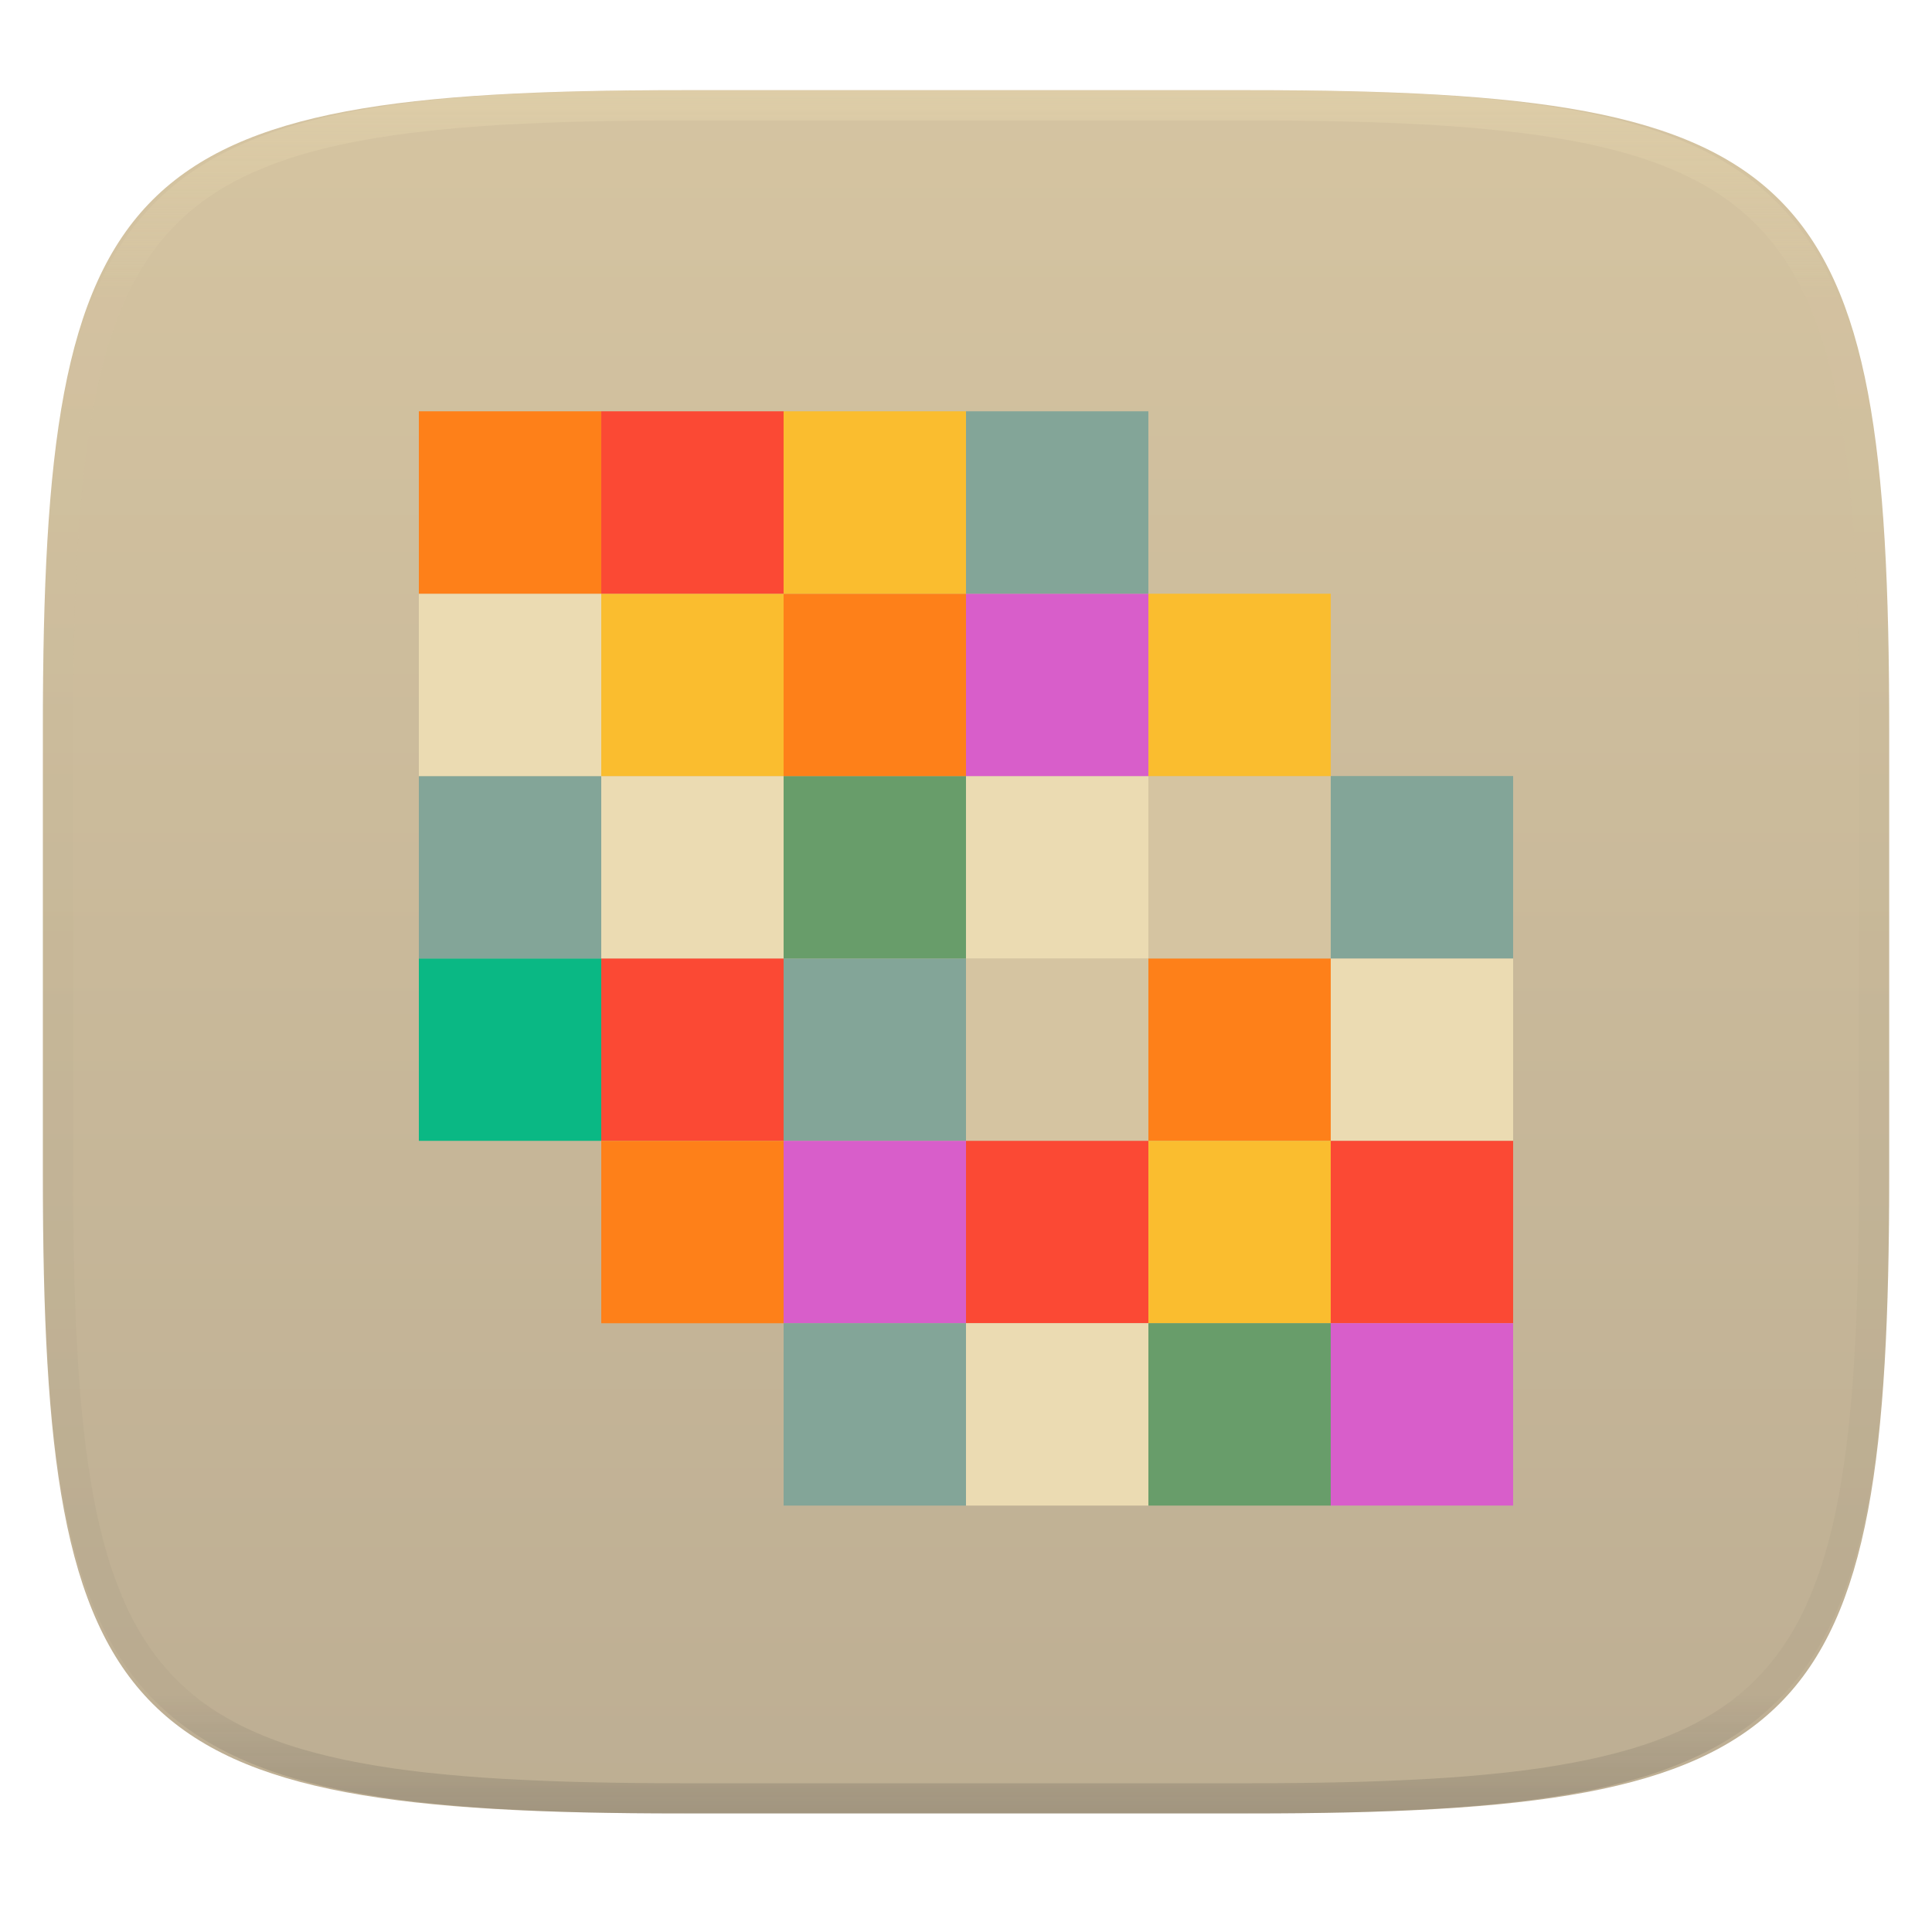
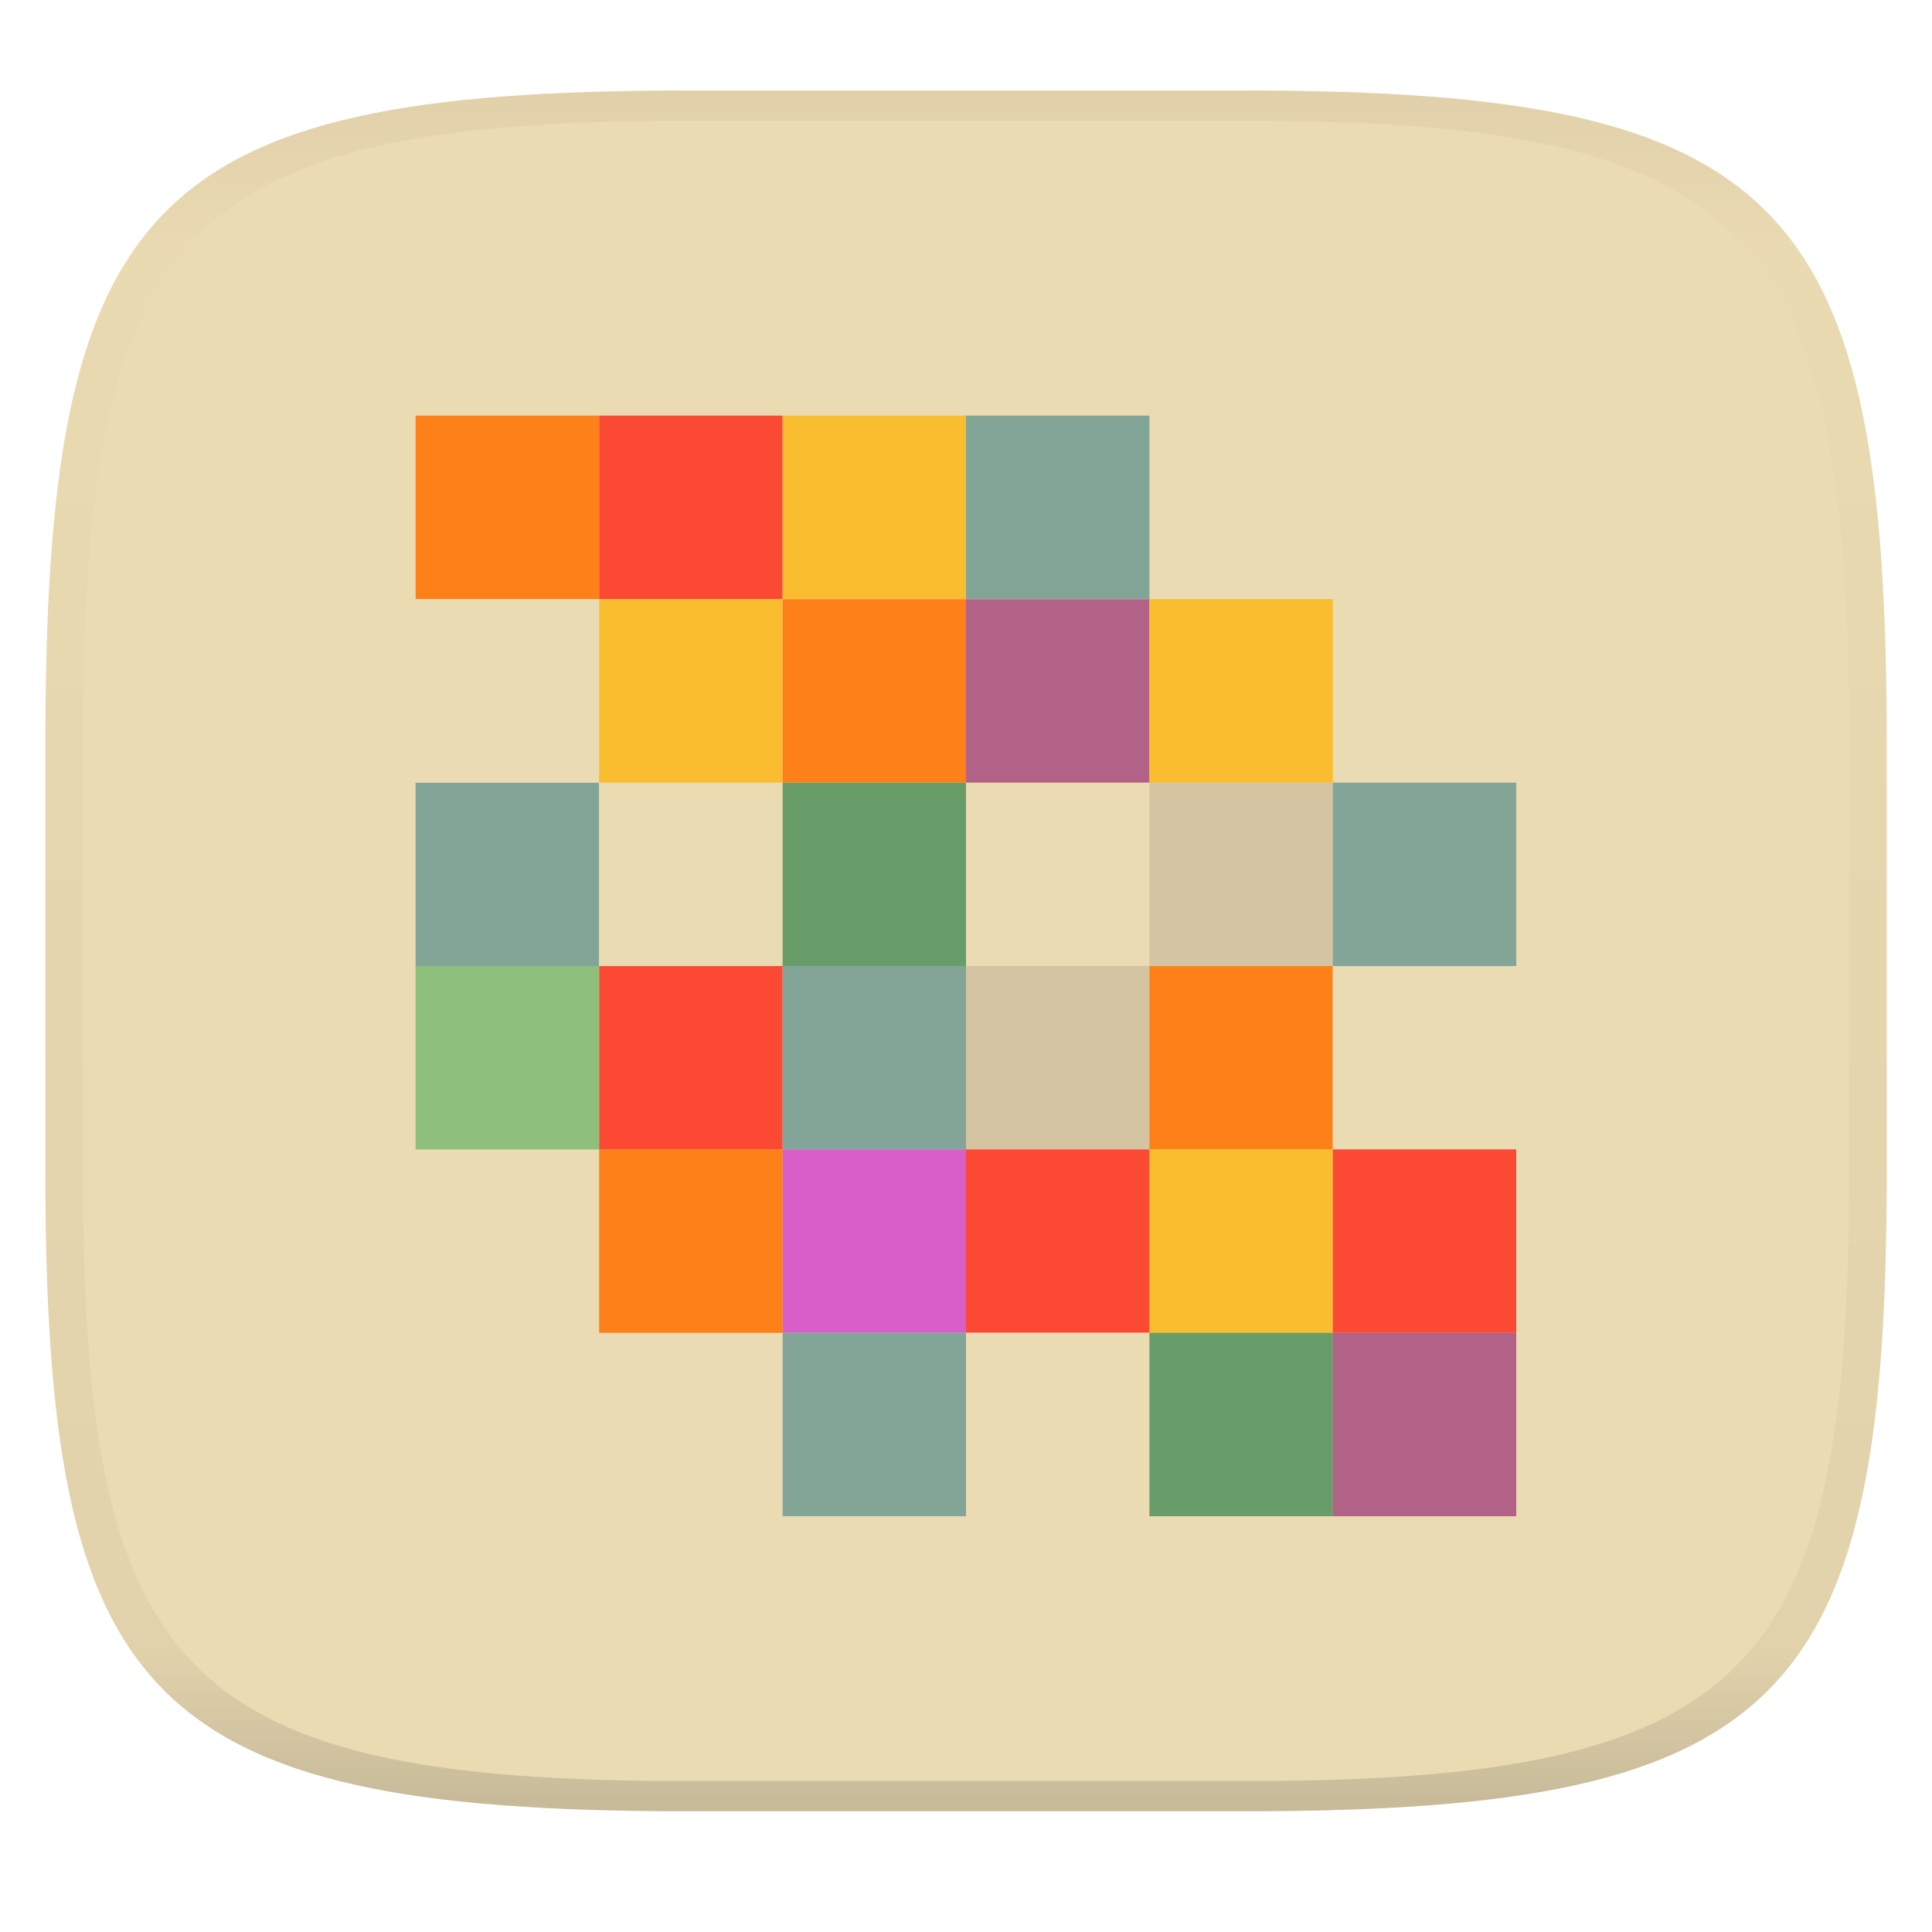
- <svg xmlns="http://www.w3.org/2000/svg" style="isolation:isolate" width="256" height="256" viewBox="0 0 256 256">
-   <g filter="url(#c9Nkz95qlVqGQL38SD1pWNubvBiJ8L4E)">
-     <linearGradient id="_lgradient_60" x1="0" x2="0" y1="0" y2="1" gradientTransform="matrix(244.648,0,0,228.338,5.68,11.95)" gradientUnits="userSpaceOnUse">
-       <stop offset="0%" style="stop-color:#d5c4a1" />
-       <stop offset="100%" style="stop-color:#bdae93" />
+ <svg xmlns="http://www.w3.org/2000/svg" width="256" height="256" style="isolation:isolate" version="1.1">
+   <g transform="translate(.007136 -.1198)" filter="url(#a)">
+     <linearGradient id="b" x1=".5" x2=".5" y2="1" gradientTransform="matrix(244,0,0,228,5.981,12.12)" gradientUnits="userSpaceOnUse">
+       <stop stop-color="#ebdbb2" offset="0" />
+       <stop stop-color="#ebdbb2" offset="1" />
    </linearGradient>
-     <path fill="url(#_lgradient_60)" d="M 165.689 11.95 C 239.745 11.95 250.328 22.507 250.328 96.494 L 250.328 155.745 C 250.328 229.731 239.745 240.288 165.689 240.288 L 90.319 240.288 C 16.264 240.288 5.68 229.731 5.68 155.745 L 5.68 96.494 C 5.68 22.507 16.264 11.95 90.319 11.95 L 165.689 11.95 Z" />
+     <path d="m165 12.12c72 0 85 15 85 87v56c0 70-13 85-85 85h-74c-72 0-85-15-85-85v-56c0-72 13-87 85-87z" fill="url(#b)" />
  </g>
-   <g opacity=".4">
-     <linearGradient id="_lgradient_61" x1=".517" x2=".517" y1="0" y2="1" gradientTransform="matrix(244.65,0,0,228.34,5.68,11.95)" gradientUnits="userSpaceOnUse">
-       <stop offset="0%" style="stop-color:#ebdbb2" />
-       <stop offset="12.5%" stop-opacity=".098" style="stop-color:#ebdbb2" />
-       <stop offset="92.5%" stop-opacity=".098" style="stop-color:#282828" />
-       <stop offset="100%" stop-opacity=".498" style="stop-color:#282828" />
+   <defs>
+     <linearGradient id="linearGradient31" x1=".5" x2=".5" y2="1" gradientTransform="matrix(244,0,0,228,5.988,12.12)" gradientUnits="userSpaceOnUse">
+       <stop stop-color="#d5c4a1" offset="0" />
+       <stop stop-color="#d5c4a1" stop-opacity=".098" offset=".1" />
+       <stop stop-color="#282828" stop-opacity=".1" offset=".9" />
+       <stop stop-color="#282828" stop-opacity=".4" offset="1" />
    </linearGradient>
-     <path fill="url(#_lgradient_61)" fill-rule="evenodd" d="M 165.068 11.951 C 169.396 11.941 173.724 11.991 178.052 12.089 C 181.927 12.167 185.803 12.315 189.678 12.541 C 193.131 12.737 196.583 13.022 200.026 13.395 C 203.085 13.73 206.144 14.181 209.174 14.741 C 211.889 15.243 214.574 15.881 217.22 16.657 C 219.62 17.355 221.971 18.219 224.243 19.241 C 226.358 20.184 228.384 21.304 230.302 22.591 C 232.142 23.829 233.863 25.244 235.437 26.806 C 237.001 28.378 238.417 30.088 239.656 31.925 C 240.945 33.841 242.066 35.865 243.02 37.967 C 244.043 40.247 244.909 42.585 245.617 44.972 C 246.394 47.615 247.034 50.297 247.535 53.009 C 248.096 56.035 248.548 59.081 248.883 62.136 C 249.257 65.575 249.542 69.014 249.739 72.462 C 249.965 76.323 250.112 80.194 250.201 84.055 C 250.289 88.378 250.339 92.701 250.329 97.014 L 250.329 155.226 C 250.339 159.549 250.289 163.862 250.201 168.185 C 250.112 172.056 249.965 175.917 249.739 179.778 C 249.542 183.226 249.257 186.675 248.883 190.104 C 248.548 193.159 248.096 196.215 247.535 199.241 C 247.034 201.943 246.394 204.625 245.617 207.268 C 244.909 209.655 244.043 212.003 243.02 214.273 C 242.066 216.385 240.945 218.399 239.656 220.315 C 238.417 222.152 237.001 223.872 235.437 225.434 C 233.863 226.996 232.142 228.411 230.302 229.649 C 228.384 230.936 226.358 232.056 224.243 232.999 C 221.971 234.021 219.62 234.885 217.22 235.593 C 214.574 236.369 211.889 237.007 209.174 237.499 C 206.144 238.068 203.085 238.51 200.026 238.845 C 196.583 239.218 193.131 239.503 189.678 239.699 C 185.803 239.925 181.927 240.073 178.052 240.161 C 173.724 240.249 169.396 240.299 165.068 240.289 L 90.942 240.289 C 86.614 240.299 82.286 240.249 77.958 240.161 C 74.083 240.073 70.207 239.925 66.332 239.699 C 62.879 239.503 59.427 239.218 55.984 238.845 C 52.925 238.51 49.866 238.068 46.836 237.499 C 44.121 237.007 41.436 236.369 38.79 235.593 C 36.39 234.885 34.039 234.021 31.767 232.999 C 29.652 232.056 27.626 230.936 25.708 229.649 C 23.868 228.411 22.147 226.996 20.573 225.434 C 19.009 223.872 17.593 222.152 16.354 220.315 C 15.065 218.399 13.944 216.385 12.99 214.273 C 11.967 212.003 11.101 209.655 10.393 207.268 C 9.616 204.625 8.976 201.943 8.475 199.241 C 7.914 196.215 7.462 193.159 7.127 190.104 C 6.753 186.675 6.468 183.226 6.271 179.778 C 6.045 175.917 5.898 172.056 5.809 168.185 C 5.721 163.862 5.671 159.549 5.681 155.226 L 5.681 97.014 C 5.671 92.701 5.721 88.378 5.809 84.055 C 5.898 80.194 6.045 76.323 6.271 72.462 C 6.468 69.014 6.753 65.575 7.127 62.136 C 7.462 59.081 7.914 56.035 8.475 53.009 C 8.976 50.297 9.616 47.615 10.393 44.972 C 11.101 42.585 11.967 40.247 12.99 37.967 C 13.944 35.865 15.065 33.841 16.354 31.925 C 17.593 30.088 19.009 28.378 20.573 26.806 C 22.147 25.244 23.868 23.829 25.708 22.591 C 27.626 21.304 29.652 20.184 31.767 19.241 C 34.039 18.219 36.39 17.355 38.79 16.657 C 41.436 15.881 44.121 15.243 46.836 14.741 C 49.866 14.181 52.925 13.73 55.984 13.395 C 59.427 13.022 62.879 12.737 66.332 12.541 C 70.207 12.315 74.083 12.167 77.958 12.089 C 82.286 11.991 86.614 11.941 90.942 11.951 L 165.068 11.951 Z M 165.078 15.96 C 169.376 15.95 173.675 15.999 177.973 16.087 C 181.8 16.176 185.626 16.323 189.452 16.539 C 192.836 16.736 196.219 17.011 199.583 17.384 C 202.554 17.699 205.515 18.131 208.446 18.681 C 211.023 19.153 213.58 19.762 216.099 20.499 C 218.322 21.147 220.495 21.953 222.6 22.896 C 224.509 23.751 226.338 24.763 228.069 25.922 C 229.692 27.013 231.207 28.26 232.594 29.646 C 233.981 31.031 235.23 32.544 236.332 34.165 C 237.492 35.894 238.506 37.712 239.361 39.608 C 240.306 41.72 241.112 43.892 241.761 46.102 C 242.509 48.617 243.109 51.162 243.591 53.736 C 244.132 56.664 244.565 59.611 244.889 62.578 C 245.263 65.938 245.539 69.308 245.735 72.688 C 245.952 76.51 246.109 80.322 246.188 84.144 C 246.276 88.437 246.325 92.721 246.325 97.014 C 246.325 97.014 246.325 97.014 246.325 97.014 L 246.325 155.226 C 246.325 155.226 246.325 155.226 246.325 155.226 C 246.325 159.519 246.276 163.803 246.188 168.096 C 246.109 171.918 245.952 175.74 245.735 179.552 C 245.539 182.932 245.263 186.302 244.889 189.672 C 244.565 192.629 244.132 195.576 243.591 198.504 C 243.109 201.078 242.509 203.623 241.761 206.138 C 241.112 208.358 240.306 210.52 239.361 212.632 C 238.506 214.528 237.492 216.356 236.332 218.075 C 235.23 219.706 233.981 221.219 232.594 222.604 C 231.207 223.98 229.692 225.227 228.069 226.318 C 226.338 227.477 224.509 228.489 222.6 229.344 C 220.495 230.297 218.322 231.093 216.099 231.741 C 213.58 232.478 211.023 233.087 208.446 233.559 C 205.515 234.109 202.554 234.541 199.583 234.865 C 196.219 235.229 192.836 235.514 189.452 235.701 C 185.626 235.917 181.8 236.074 177.973 236.153 C 173.675 236.251 169.376 236.29 165.078 236.29 C 165.078 236.29 165.078 236.29 165.068 236.29 L 90.942 236.29 C 90.932 236.29 90.932 236.29 90.932 236.29 C 86.634 236.29 82.335 236.251 78.037 236.153 C 74.21 236.074 70.384 235.917 66.558 235.701 C 63.174 235.514 59.791 235.229 56.427 234.865 C 53.456 234.541 50.495 234.109 47.564 233.559 C 44.987 233.087 42.43 232.478 39.911 231.741 C 37.688 231.093 35.515 230.297 33.41 229.344 C 31.501 228.489 29.672 227.477 27.941 226.318 C 26.318 225.227 24.803 223.98 23.416 222.604 C 22.029 221.219 20.78 219.706 19.678 218.075 C 18.518 216.356 17.504 214.528 16.649 212.632 C 15.704 210.52 14.898 208.358 14.249 206.138 C 13.501 203.623 12.901 201.078 12.419 198.504 C 11.878 195.576 11.445 192.629 11.121 189.672 C 10.747 186.302 10.472 182.932 10.275 179.552 C 10.058 175.74 9.901 171.918 9.822 168.096 C 9.734 163.803 9.685 159.519 9.685 155.226 C 9.685 155.226 9.685 155.226 9.685 155.226 L 9.685 97.014 C 9.685 97.014 9.685 97.014 9.685 97.014 C 9.685 92.721 9.734 88.437 9.822 84.144 C 9.901 80.322 10.058 76.51 10.275 72.688 C 10.472 69.308 10.747 65.938 11.121 62.578 C 11.445 59.611 11.878 56.664 12.419 53.736 C 12.901 51.162 13.501 48.617 14.249 46.102 C 14.898 43.892 15.704 41.72 16.649 39.608 C 17.504 37.712 18.518 35.894 19.678 34.165 C 20.78 32.544 22.029 31.031 23.416 29.646 C 24.803 28.26 26.318 27.013 27.941 25.922 C 29.672 24.763 31.501 23.751 33.41 22.896 C 35.515 21.953 37.688 21.147 39.911 20.499 C 42.43 19.762 44.987 19.153 47.564 18.681 C 50.495 18.131 53.456 17.699 56.427 17.384 C 59.791 17.011 63.174 16.736 66.558 16.539 C 70.384 16.323 74.21 16.176 78.037 16.087 C 82.335 15.999 86.634 15.95 90.932 15.96 C 90.932 15.96 90.932 15.96 90.942 15.96 L 165.068 15.96 C 165.078 15.96 165.078 15.96 165.078 15.96 Z" />
+   </defs>
+   <g transform="translate(.007189 -.1198)" opacity=".5">
+     <path d="m91 12.12c-72 0-85 15-85 87v56c0 70 13 85 85 85h74c72 0 85-15 85-85v-56c0-72-13-87-85-87zm0 4h74c68 0 80 15 80 83v56c0 66-12 81-80 81h-74c-68 0-80-15-80-81v-56c0-68 12-83 80-83z" fill="url(#linearGradient31)" opacity="1" />
  </g>
-   <g>
-     <rect fill="#0ab884" width="24.167" height="24.167" x="55.5" y="127" transform="matrix(1,0,0,1,0,0)" />
-     <rect fill="#fb4934" width="24.167" height="24.167" x="79.67" y="127" transform="matrix(1,0,0,1,0,0)" />
-     <rect fill="#83a598" width="24.167" height="24.167" x="103.83" y="127" transform="matrix(1,0,0,1,0,0)" />
-     <rect fill="#d5c4a1" width="24.167" height="24.167" x="128" y="127" transform="matrix(1,0,0,1,0,0)" />
-     <rect fill="#fe8019" width="24.167" height="24.167" x="152.17" y="127" transform="matrix(1,0,0,1,0,0)" />
-     <rect fill="#ebdbb2" width="24.167" height="24.167" x="176.33" y="127" transform="matrix(1,0,0,1,0,0)" />
-     <rect fill="#83a598" width="24.167" height="24.167" x="55.5" y="102.83" transform="matrix(1,0,0,1,0,0)" />
-     <rect fill="#ebdbb2" width="24.167" height="24.167" x="79.67" y="102.83" transform="matrix(1,0,0,1,0,0)" />
-     <rect fill="#689d6a" width="24.167" height="24.167" x="103.83" y="102.83" transform="matrix(1,0,0,1,0,0)" />
-     <rect fill="#ebdbb2" width="24.167" height="24.167" x="128" y="102.83" transform="matrix(1,0,0,1,0,0)" />
-     <rect fill="#d5c4a1" width="24.167" height="24.167" x="152.17" y="102.83" transform="matrix(1,0,0,1,0,0)" />
-     <rect fill="#83a598" width="24.167" height="24.167" x="176.33" y="102.83" transform="matrix(1,0,0,1,0,0)" />
-     <rect fill="#ebdbb2" width="24.167" height="24.167" x="55.5" y="78.67" transform="matrix(1,0,0,1,0,0)" />
-     <rect fill="#fabd2f" width="24.167" height="24.167" x="79.67" y="78.67" transform="matrix(1,0,0,1,0,0)" />
-     <rect fill="#fe8019" width="24.167" height="24.167" x="103.83" y="78.67" transform="matrix(1,0,0,1,0,0)" />
-     <rect fill="#d85eca" width="24.167" height="24.167" x="128" y="78.67" transform="matrix(1,0,0,1,0,0)" />
-     <rect fill="#fabd2f" width="24.167" height="24.167" x="152.17" y="78.67" transform="matrix(1,0,0,1,0,0)" />
-     <rect fill="#fe8019" width="24.167" height="24.167" x="79.67" y="151.17" transform="matrix(1,0,0,1,0,0)" />
-     <rect fill="#d85eca" width="24.167" height="24.167" x="103.83" y="151.17" transform="matrix(1,0,0,1,0,0)" />
-     <rect fill="#fb4934" width="24.167" height="24.167" x="128" y="151.17" transform="matrix(1,0,0,1,0,0)" />
-     <rect fill="#fabd2f" width="24.167" height="24.167" x="152.17" y="151.17" transform="matrix(1,0,0,1,0,0)" />
-     <rect fill="#fb4934" width="24.167" height="24.167" x="176.33" y="151.17" transform="matrix(1,0,0,1,0,0)" />
-     <rect fill="#83a598" width="24.167" height="24.167" x="103.83" y="175.33" transform="matrix(1,0,0,1,0,0)" />
-     <rect fill="#ebdbb2" width="24.167" height="24.167" x="128" y="175.33" transform="matrix(1,0,0,1,0,0)" />
-     <rect fill="#689d6a" width="24.167" height="24.167" x="152.17" y="175.33" transform="matrix(1,0,0,1,0,0)" />
-     <rect fill="#d85eca" width="24.167" height="24.167" x="176.33" y="175.33" transform="matrix(1,0,0,1,0,0)" />
-     <rect fill="#fe8019" width="24.167" height="24.167" x="55.5" y="54.5" transform="matrix(1,0,0,1,0,0)" />
-     <rect fill="#fb4934" width="24.167" height="24.167" x="79.67" y="54.5" transform="matrix(1,0,0,1,0,0)" />
-     <rect fill="#fabd2f" width="24.167" height="24.167" x="103.83" y="54.5" transform="matrix(1,0,0,1,0,0)" />
-     <rect fill="#83a598" width="24.167" height="24.167" x="128" y="54.5" transform="matrix(1,0,0,1,0,0)" />
+   <g stroke-width="1.006">
+     <rect x="55.07" y="128" width="24.31" height="24.31" fill="#8ec07c" style="isolation:isolate" />
+     <rect x="79.39" y="128" width="24.31" height="24.31" fill="#fb4934" style="isolation:isolate" />
+     <rect x="103.7" y="128" width="24.31" height="24.31" fill="#83a598" style="isolation:isolate" />
+     <rect x="128" y="128" width="24.31" height="24.31" fill="#d5c4a1" style="isolation:isolate" />
+     <rect x="152.3" y="128" width="24.31" height="24.31" fill="#fe8019" style="isolation:isolate" />
+     <rect x="176.6" y="128" width="24.31" height="24.31" fill="#ebdbb2" style="isolation:isolate" />
+     <rect x="55.07" y="103.7" width="24.31" height="24.31" fill="#83a598" style="isolation:isolate" />
+     <rect x="79.39" y="103.7" width="24.31" height="24.31" fill="#ebdbb2" style="isolation:isolate" />
+     <rect x="103.7" y="103.7" width="24.31" height="24.31" fill="#689d6a" style="isolation:isolate" />
+     <rect x="128" y="103.7" width="24.31" height="24.31" fill="#ebdbb2" style="isolation:isolate" />
+     <rect x="152.3" y="103.7" width="24.31" height="24.31" fill="#d5c4a1" style="isolation:isolate" />
+     <rect x="176.6" y="103.7" width="24.31" height="24.31" fill="#83a598" style="isolation:isolate" />
+     <rect x="55.07" y="79.39" width="24.31" height="24.31" fill="#ebdbb2" style="isolation:isolate" />
+     <rect x="79.39" y="79.39" width="24.31" height="24.31" fill="#fabd2f" style="isolation:isolate" />
+     <rect x="103.7" y="79.39" width="24.31" height="24.31" fill="#fe8019" style="isolation:isolate" />
+     <rect x="128" y="79.39" width="24.31" height="24.31" fill="#b16286" style="isolation:isolate" />
+     <rect x="152.3" y="79.39" width="24.31" height="24.31" fill="#fabd2f" style="isolation:isolate" />
+     <rect x="79.39" y="152.3" width="24.31" height="24.31" fill="#fe8019" style="isolation:isolate" />
+     <rect x="103.7" y="152.3" width="24.31" height="24.31" fill="#d85eca" style="isolation:isolate" />
+     <rect x="128" y="152.3" width="24.31" height="24.31" fill="#fb4934" style="isolation:isolate" />
+     <rect x="152.3" y="152.3" width="24.31" height="24.31" fill="#fabd2f" style="isolation:isolate" />
+     <rect x="176.6" y="152.3" width="24.31" height="24.31" fill="#fb4934" style="isolation:isolate" />
+     <rect x="103.7" y="176.6" width="24.31" height="24.31" fill="#83a598" style="isolation:isolate" />
+     <rect x="128" y="176.6" width="24.31" height="24.31" fill="#ebdbb2" style="isolation:isolate" />
+     <rect x="152.3" y="176.6" width="24.31" height="24.31" fill="#689d6a" style="isolation:isolate" />
+     <rect x="176.6" y="176.6" width="24.31" height="24.31" fill="#b16286" style="isolation:isolate" />
+     <rect x="55.07" y="55.07" width="24.31" height="24.31" fill="#fe8019" style="isolation:isolate" />
+     <rect x="79.39" y="55.07" width="24.31" height="24.31" fill="#fb4934" style="isolation:isolate" />
+     <rect x="103.7" y="55.07" width="24.31" height="24.31" fill="#fabd2f" style="isolation:isolate" />
+     <rect x="128" y="55.07" width="24.31" height="24.31" fill="#83a598" style="isolation:isolate" />
  </g>
</svg>
